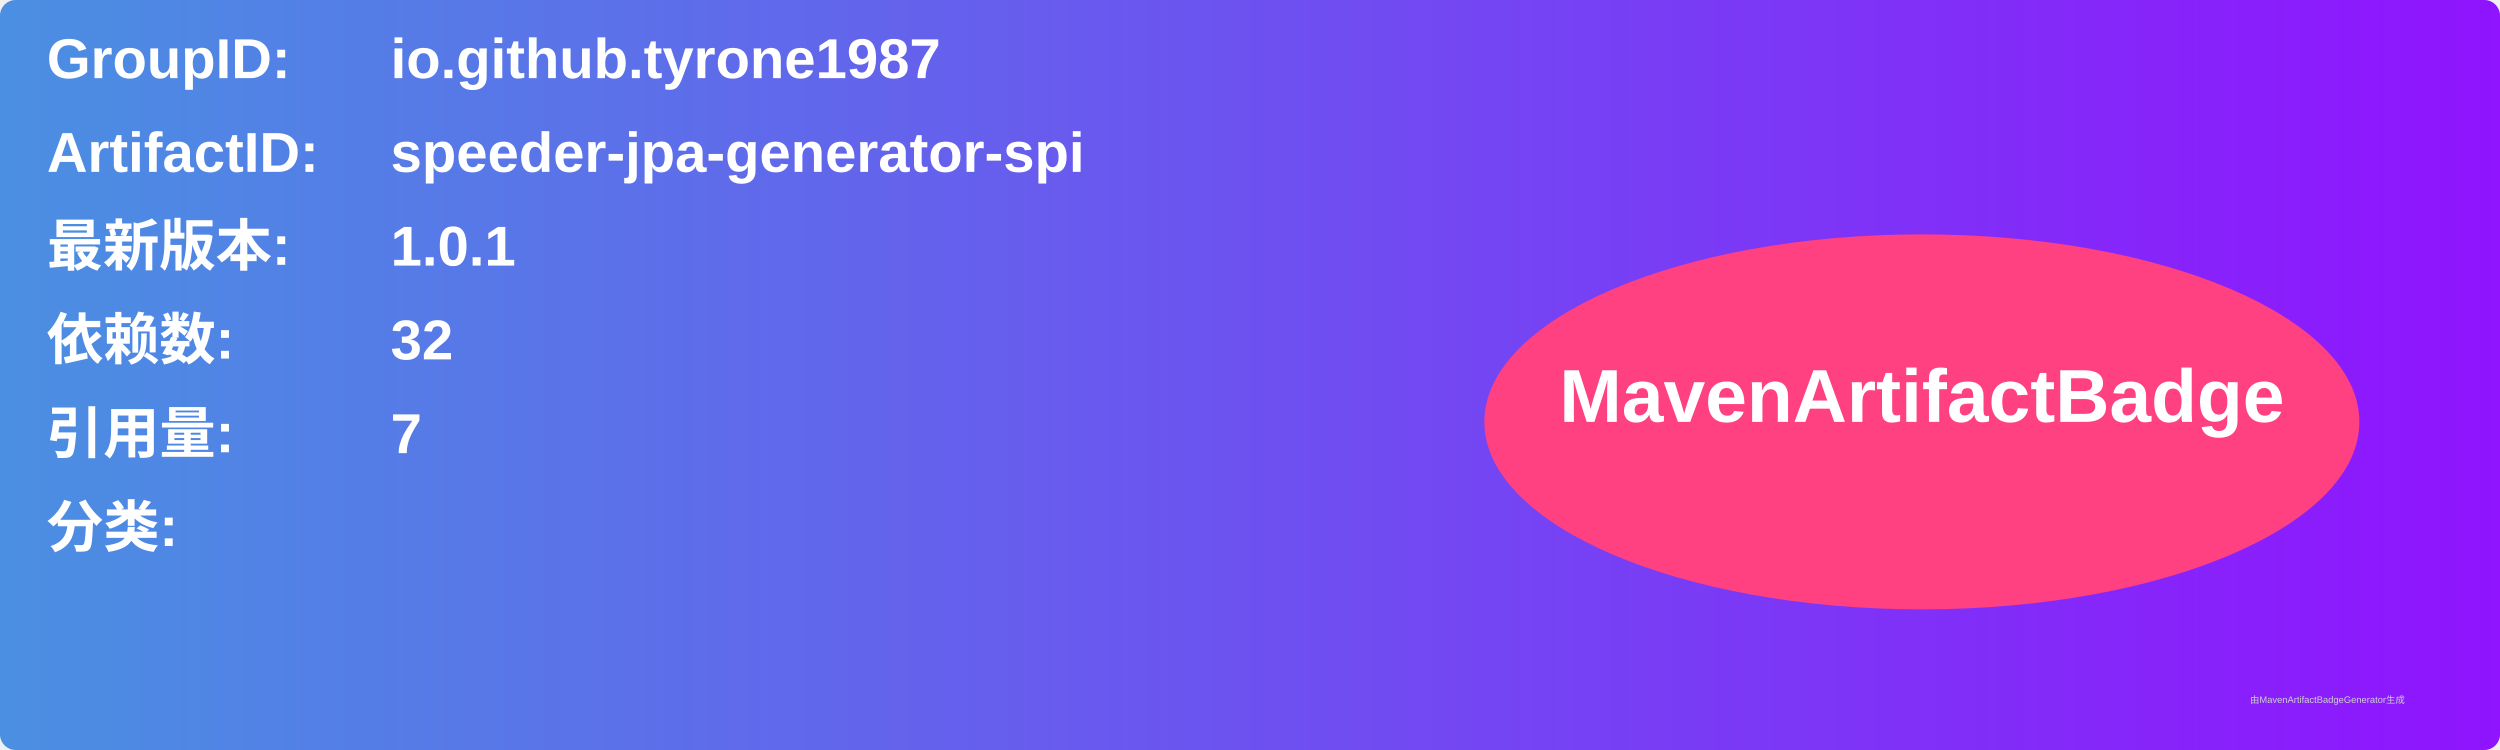
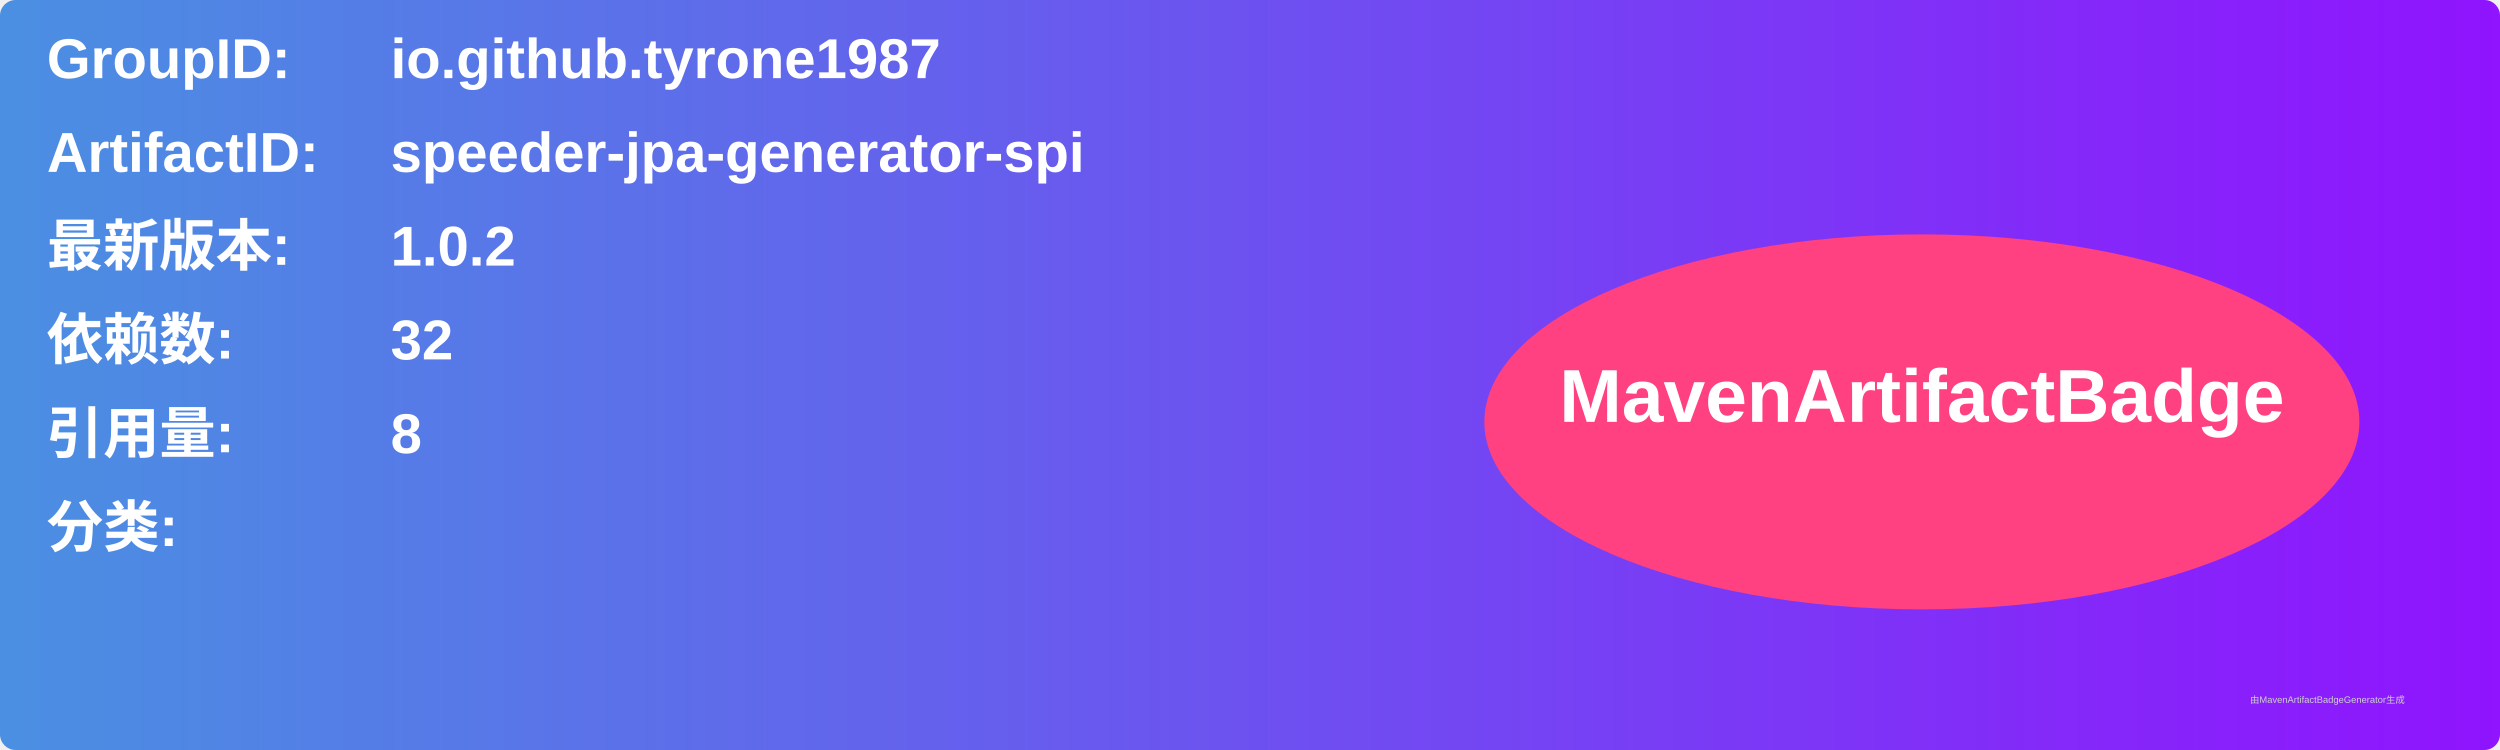
<svg xmlns="http://www.w3.org/2000/svg" width="800" height="240" viewBox="0 0 800 240">
  <linearGradient id="grad" x1="0%" y1="0%" x2="100%" y2="0%">
    <stop offset="0%" stop-color="#4a90e2" />
    <stop offset="100%" stop-color="#9013fe" />
  </linearGradient>
  <rect width="100%" height="100%" rx="5" ry="5" fill="url(#grad)" />
  <g transform="translate(15, 15)">
    <text x="0" y="10" font-family="Arial" font-size="18" fill="white" font-weight="bold" width="260">GroupID:</text>
    <text x="110" y="10" font-family="Arial" font-size="18" fill="white" font-weight="bold" width="460">io.github.tyrone1987</text>
    <text x="0" y="40" font-family="Arial" font-size="18" fill="white" font-weight="bold" width="260">ArtifactID:</text>
    <text x="110" y="40" font-family="Arial" font-size="18" fill="white" font-weight="bold" width="460">speeder-jpa-generator-spi</text>
    <text x="0" y="70" font-family="Arial" font-size="18" fill="white" font-weight="bold">最新版本:</text>
    <text x="110" y="70" font-family="Arial" font-size="18" fill="white" font-weight="bold">
-       <tspan font-weight="bold">1.0.1</tspan>
+       <tspan font-weight="bold">1.0.2</tspan>
    </text>
    <text x="0" y="100" font-family="Arial" font-size="18" fill="white" font-weight="bold">依赖数: </text>
    <text x="110" y="100" font-family="Arial" font-size="18" fill="white">
      <tspan font-weight="bold">32</tspan>
    </text>
    <text x="0" y="130" font-family="Arial" font-size="18" fill="white" font-weight="bold">引用量: </text>
    <text x="110" y="130" font-family="Arial" font-size="18" fill="white">
-       <tspan font-weight="bold">7</tspan>
+       <tspan font-weight="bold">8</tspan>
    </text>
    <text x="0" y="160" font-family="Arial" font-size="18" fill="white" font-weight="bold">分类:</text>
    <text x="10" y="190" font-family="Arial" font-size="10" fill="white">
      <tspan font-weight="bold" />
    </text>
    <ellipse cx="600" cy="120" rx="140" ry="60" fill="#ff4081" />
    <text x="600" y="120" text-anchor="middle" font-family="Arial" font-size="24" fill="white" font-weight="bold">MavenArtifactBadge</text>
  </g>
  <text x="720" y="225" font-family="Arial" font-size="3" fill="#d0d0d0">由MavenArtifactBadgeGenerator生成</text>
</svg>
